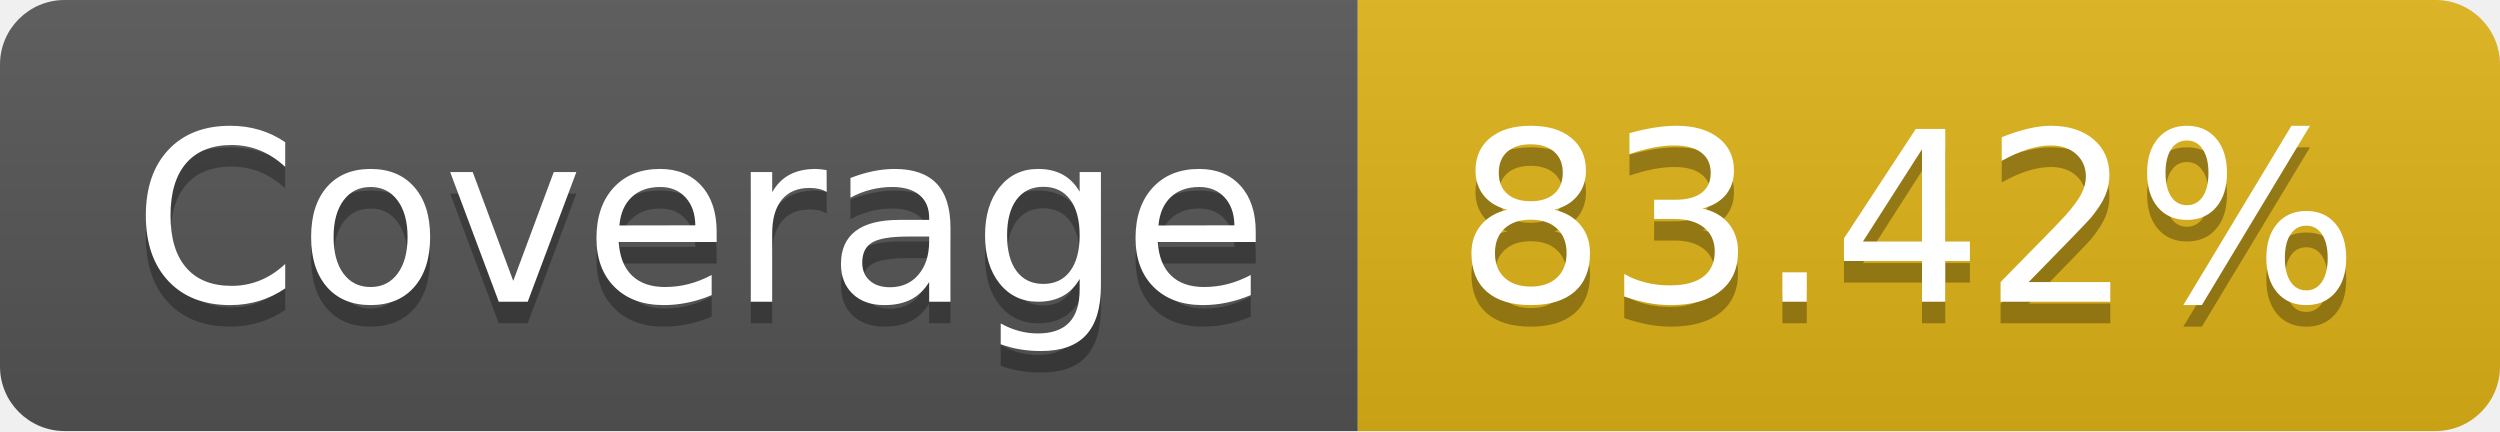
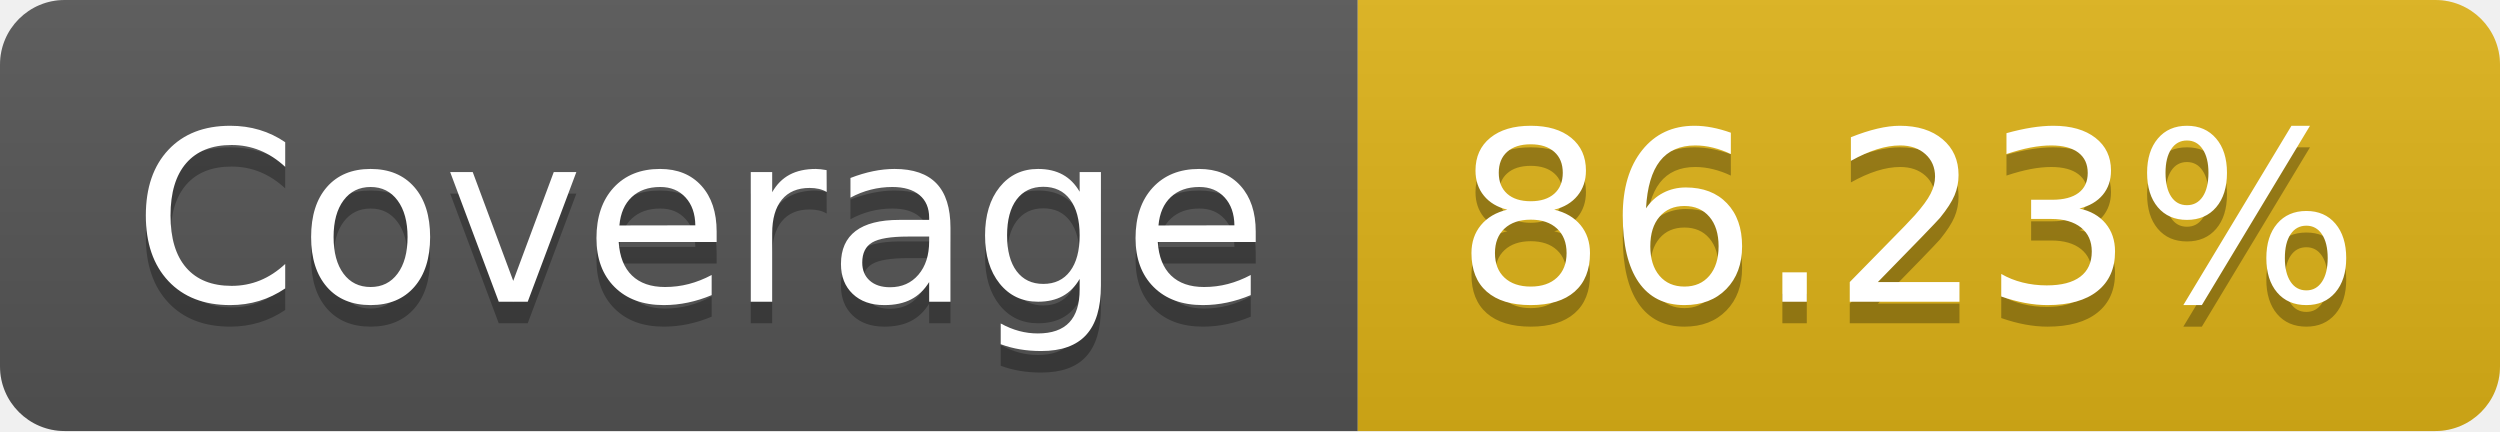
- <svg xmlns="http://www.w3.org/2000/svg" width="116" height="20" role="img" aria-label="Coverage: 83.42%">
+ <svg xmlns="http://www.w3.org/2000/svg" width="116" height="20" role="img" aria-label="Coverage: 86.23%">
  <linearGradient id="s" x2="0" y2="100%">
    <stop offset="0" stop-color="#bbb" stop-opacity=".1" />
    <stop offset="1" stop-opacity=".1" />
  </linearGradient>
  <clipPath id="r">
    <rect width="116" height="20" rx="3" fill="#fff" />
  </clipPath>
  <g clip-path="url(#r)">
    <rect width="63" height="20" fill="#555" />
    <rect x="63" width="53" height="20" fill="#dfb317" />
    <rect width="116" height="20" fill="url(#s)" />
  </g>
  <g fill="#fff" text-anchor="middle" font-family="Verdana,Geneva,DejaVu Sans,sans-serif" text-rendering="geometricPrecision" font-size="110">
    <text aria-hidden="true" x="325" y="150" fill="#010101" fill-opacity=".3" transform="scale(.1)" textLength="530">Coverage</text>
    <text x="325" y="140" transform="scale(.1)" fill="#fff" textLength="530">Coverage</text>
-     <text aria-hidden="true" x="885" y="150" fill="#010101" fill-opacity=".3" transform="scale(.1)" textLength="430">83.42%</text>
-     <text x="885" y="140" transform="scale(.1)" fill="#fff" textLength="430">83.42%</text>
+     <text aria-hidden="true" x="885" y="150" fill="#010101" fill-opacity=".3" transform="scale(.1)" textLength="430">86.23%</text>
+     <text x="885" y="140" transform="scale(.1)" fill="#fff" textLength="430">86.23%</text>
  </g>
</svg>
